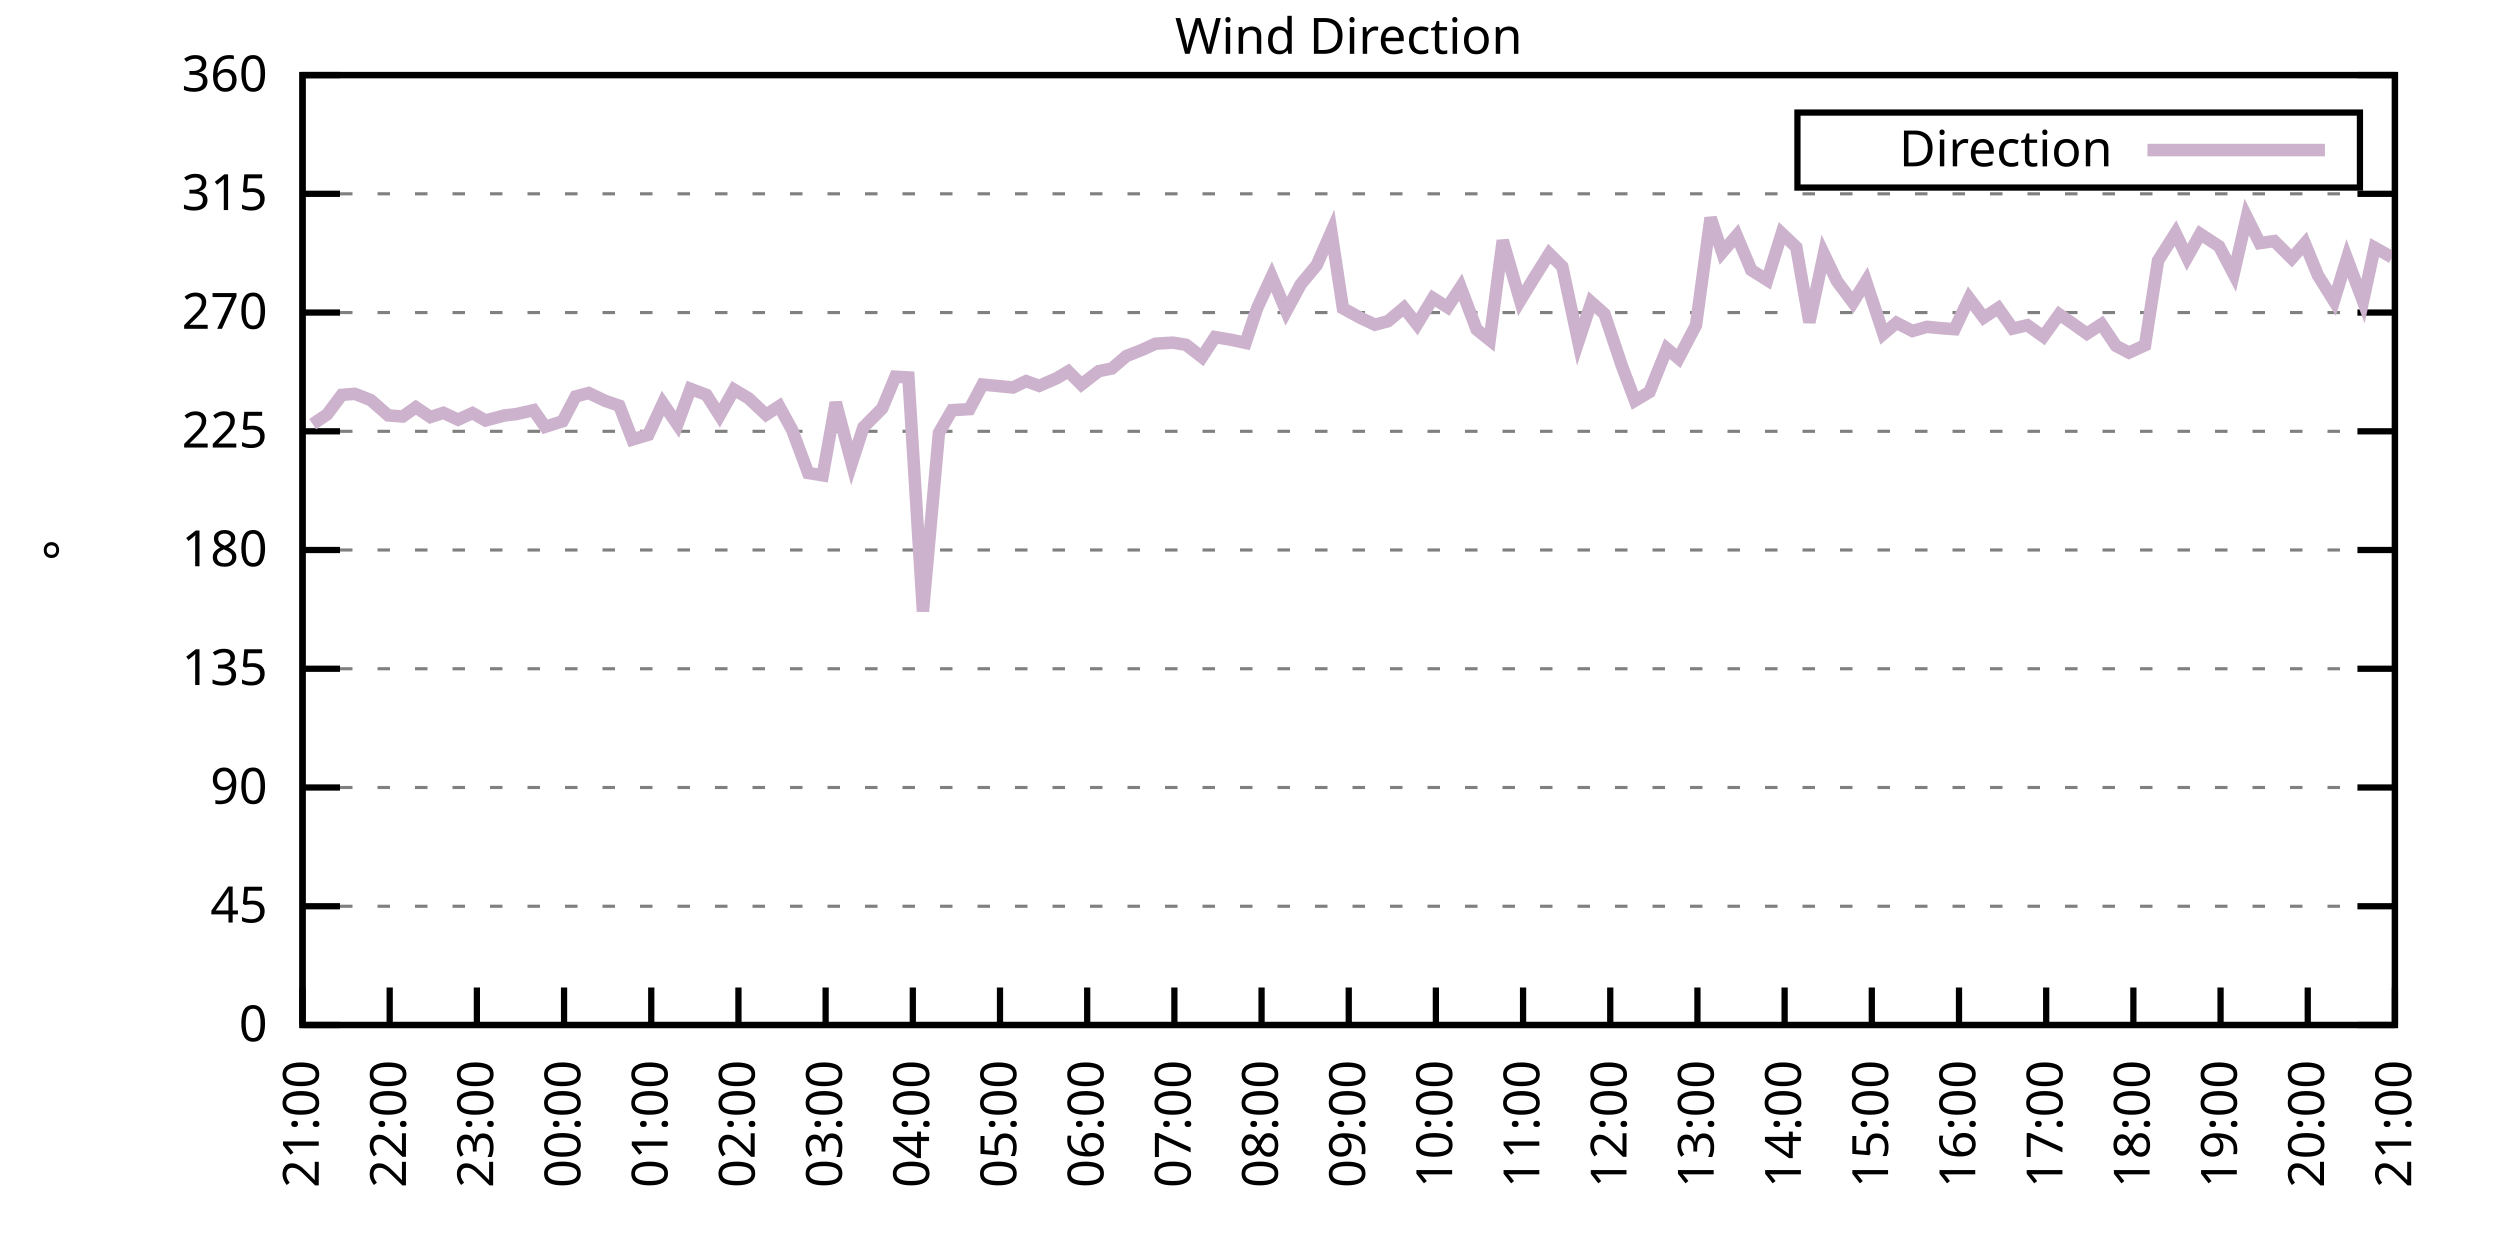
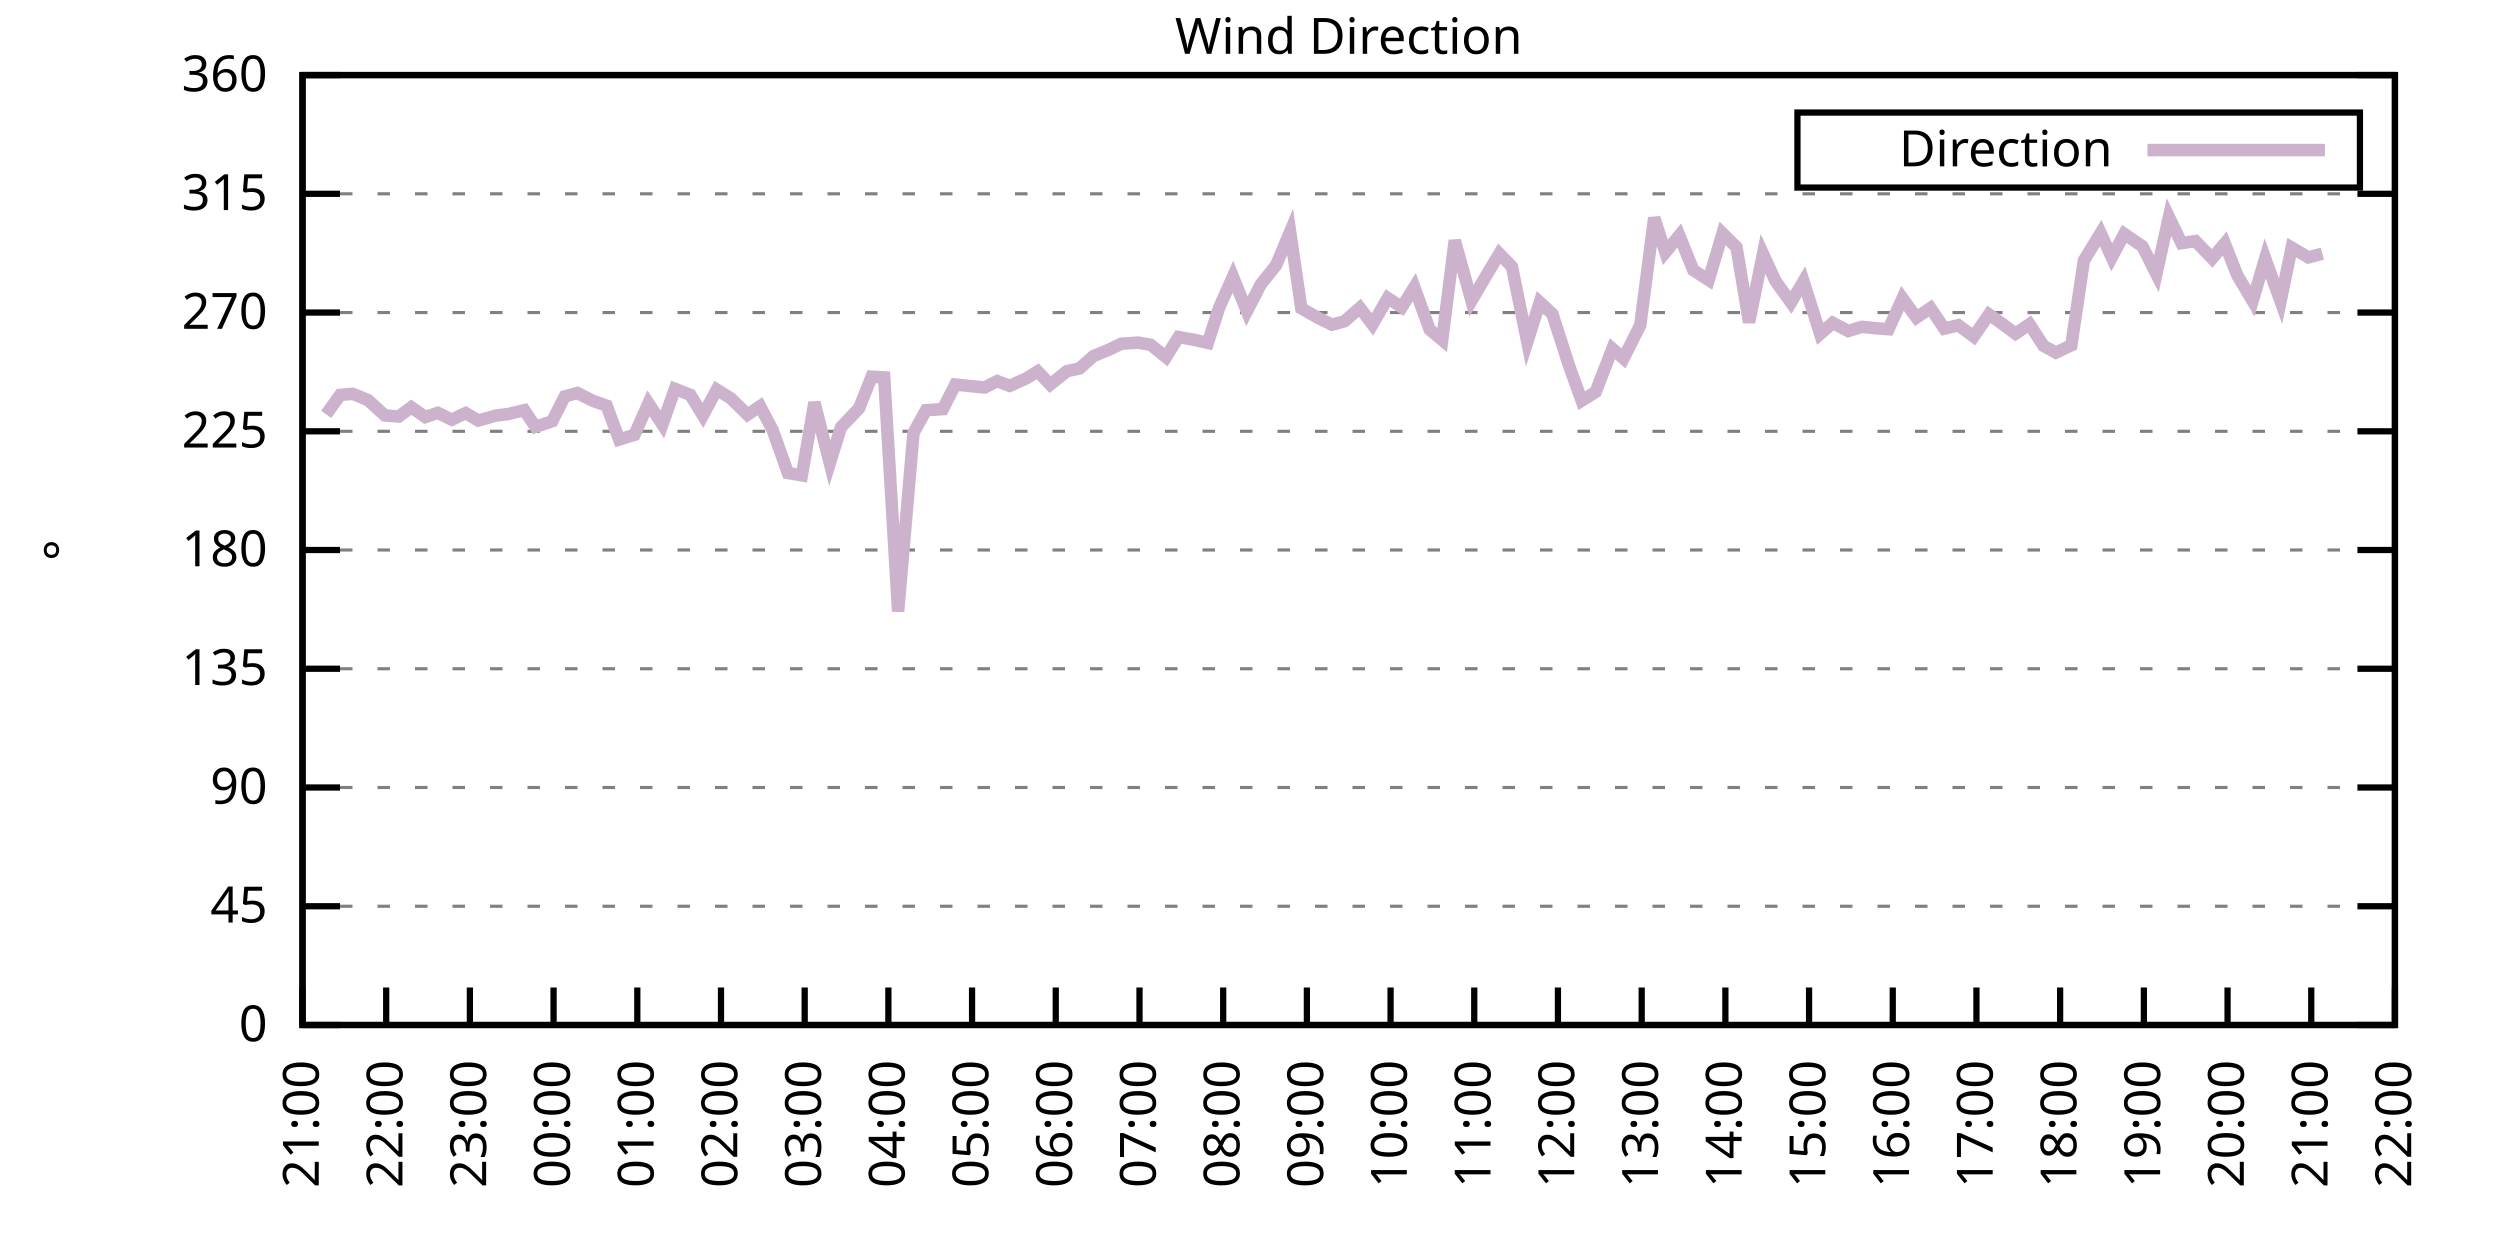
<svg xmlns="http://www.w3.org/2000/svg" xmlns:xlink="http://www.w3.org/1999/xlink" width="400" height="200" viewBox="0 0 400 200">
  <g id="gnuplot_canvas">
    <rect x="0" y="0" width="400" height="200" fill="none" />
    <defs>
      <circle id="gpDot" r="0.5" stroke-width="0.5" stroke="currentColor" />
      <path id="gpPt0" stroke-width="0.333" stroke="currentColor" d="M-1,0 h2 M0,-1 v2" />
      <path id="gpPt1" stroke-width="0.333" stroke="currentColor" d="M-1,-1 L1,1 M1,-1 L-1,1" />
      <path id="gpPt2" stroke-width="0.333" stroke="currentColor" d="M-1,0 L1,0 M0,-1 L0,1 M-1,-1 L1,1 M-1,1 L1,-1" />
      <rect id="gpPt3" stroke-width="0.333" stroke="currentColor" x="-1" y="-1" width="2" height="2" />
      <rect id="gpPt4" stroke-width="0.333" stroke="currentColor" fill="currentColor" x="-1" y="-1" width="2" height="2" />
      <circle id="gpPt5" stroke-width="0.333" stroke="currentColor" cx="0" cy="0" r="1" />
      <use xlink:href="#gpPt5" id="gpPt6" fill="currentColor" stroke="none" />
      <path id="gpPt7" stroke-width="0.333" stroke="currentColor" d="M0,-1.33 L-1.33,0.67 L1.33,0.67 z" />
      <use xlink:href="#gpPt7" id="gpPt8" fill="currentColor" stroke="none" />
      <use xlink:href="#gpPt7" id="gpPt9" stroke="currentColor" transform="rotate(180)" />
      <use xlink:href="#gpPt9" id="gpPt10" fill="currentColor" stroke="none" />
      <use xlink:href="#gpPt3" id="gpPt11" stroke="currentColor" transform="rotate(45)" />
      <use xlink:href="#gpPt11" id="gpPt12" fill="currentColor" stroke="none" />
      <path id="gpPt13" stroke-width="0.333" stroke="currentColor" d="M0,1.330 L1.265,0.411 L0.782,-1.067 L-0.782,-1.076 L-1.265,0.411 z" />
      <use xlink:href="#gpPt13" id="gpPt14" fill="currentColor" stroke="none" />
      <filter id="textbox" filterUnits="objectBoundingBox" x="0" y="0" height="1" width="1">
        <feFlood flood-color="white" flood-opacity="1" result="bgnd" />
        <feComposite in="SourceGraphic" in2="bgnd" operator="atop" />
      </filter>
      <filter id="greybox" filterUnits="objectBoundingBox" x="0" y="0" height="1" width="1">
        <feFlood flood-color="lightgrey" flood-opacity="1" result="grey" />
        <feComposite in="SourceGraphic" in2="grey" operator="atop" />
      </filter>
    </defs>
    <g fill="none" color="white" stroke="currentColor" stroke-width="1.00" stroke-linecap="butt" stroke-linejoin="miter">
</g>
    <g fill="none" color="black" stroke="currentColor" stroke-width="1.00" stroke-linecap="butt" stroke-linejoin="miter">
      <g stroke="none" shape-rendering="crispEdges">
        <polygon fill="rgb(255, 255, 255)" points="48.40,164.00 383.18,164.00 383.18,12.02 48.40,12.02 " />
      </g>
    </g>
    <g fill="none" color="black" stroke="currentColor" stroke-width="1.00" stroke-linecap="butt" stroke-linejoin="miter">
</g>
    <g fill="none" color="black" stroke="black" stroke-width="0.50" stroke-linecap="butt" stroke-linejoin="miter">
</g>
    <g fill="none" color="gray" stroke="currentColor" stroke-width="0.50" stroke-linecap="butt" stroke-linejoin="miter">
      <path stroke="gray" stroke-dasharray="2,4" class="gridline" d="M48.40,164.00 L383.19,164.00  " />
    </g>
    <g fill="none" color="gray" stroke="gray" stroke-width="1.00" stroke-linecap="butt" stroke-linejoin="miter">
</g>
    <g fill="none" color="black" stroke="currentColor" stroke-width="1.00" stroke-linecap="butt" stroke-linejoin="miter">
      <path stroke="black" d="M48.40,164.00 L54.40,164.00 M383.19,164.00 L377.19,164.00  " />
      <g transform="translate(42.80,166.60)" stroke="none" fill="black" font-family="Sans" font-size="8.00" text-anchor="end">
        <text>
          <tspan font-family="Sans"> 0</tspan>
        </text>
      </g>
    </g>
    <g fill="none" color="black" stroke="currentColor" stroke-width="1.00" stroke-linecap="butt" stroke-linejoin="miter">
</g>
    <g fill="none" color="black" stroke="black" stroke-width="0.50" stroke-linecap="butt" stroke-linejoin="miter">
</g>
    <g fill="none" color="gray" stroke="currentColor" stroke-width="0.50" stroke-linecap="butt" stroke-linejoin="miter">
      <path stroke="gray" stroke-dasharray="2,4" class="gridline" d="M48.40,145.00 L383.19,145.00  " />
    </g>
    <g fill="none" color="gray" stroke="gray" stroke-width="1.00" stroke-linecap="butt" stroke-linejoin="miter">
</g>
    <g fill="none" color="black" stroke="currentColor" stroke-width="1.00" stroke-linecap="butt" stroke-linejoin="miter">
      <path stroke="black" d="M48.40,145.00 L54.40,145.00 M383.19,145.00 L377.19,145.00  " />
      <g transform="translate(42.80,147.60)" stroke="none" fill="black" font-family="Sans" font-size="8.00" text-anchor="end">
        <text>
          <tspan font-family="Sans"> 45</tspan>
        </text>
      </g>
    </g>
    <g fill="none" color="black" stroke="currentColor" stroke-width="1.00" stroke-linecap="butt" stroke-linejoin="miter">
</g>
    <g fill="none" color="black" stroke="black" stroke-width="0.50" stroke-linecap="butt" stroke-linejoin="miter">
</g>
    <g fill="none" color="gray" stroke="currentColor" stroke-width="0.50" stroke-linecap="butt" stroke-linejoin="miter">
      <path stroke="gray" stroke-dasharray="2,4" class="gridline" d="M48.40,126.00 L383.19,126.00  " />
    </g>
    <g fill="none" color="gray" stroke="gray" stroke-width="1.00" stroke-linecap="butt" stroke-linejoin="miter">
</g>
    <g fill="none" color="black" stroke="currentColor" stroke-width="1.00" stroke-linecap="butt" stroke-linejoin="miter">
      <path stroke="black" d="M48.40,126.00 L54.40,126.00 M383.19,126.00 L377.19,126.00  " />
      <g transform="translate(42.80,128.60)" stroke="none" fill="black" font-family="Sans" font-size="8.00" text-anchor="end">
        <text>
          <tspan font-family="Sans"> 90</tspan>
        </text>
      </g>
    </g>
    <g fill="none" color="black" stroke="currentColor" stroke-width="1.00" stroke-linecap="butt" stroke-linejoin="miter">
</g>
    <g fill="none" color="black" stroke="black" stroke-width="0.50" stroke-linecap="butt" stroke-linejoin="miter">
</g>
    <g fill="none" color="gray" stroke="currentColor" stroke-width="0.50" stroke-linecap="butt" stroke-linejoin="miter">
      <path stroke="gray" stroke-dasharray="2,4" class="gridline" d="M48.40,107.00 L383.19,107.00  " />
    </g>
    <g fill="none" color="gray" stroke="gray" stroke-width="1.00" stroke-linecap="butt" stroke-linejoin="miter">
</g>
    <g fill="none" color="black" stroke="currentColor" stroke-width="1.00" stroke-linecap="butt" stroke-linejoin="miter">
      <path stroke="black" d="M48.40,107.00 L54.40,107.00 M383.19,107.00 L377.19,107.00  " />
      <g transform="translate(42.80,109.60)" stroke="none" fill="black" font-family="Sans" font-size="8.00" text-anchor="end">
        <text>
          <tspan font-family="Sans"> 135</tspan>
        </text>
      </g>
    </g>
    <g fill="none" color="black" stroke="currentColor" stroke-width="1.00" stroke-linecap="butt" stroke-linejoin="miter">
</g>
    <g fill="none" color="black" stroke="black" stroke-width="0.50" stroke-linecap="butt" stroke-linejoin="miter">
</g>
    <g fill="none" color="gray" stroke="currentColor" stroke-width="0.50" stroke-linecap="butt" stroke-linejoin="miter">
      <path stroke="gray" stroke-dasharray="2,4" class="gridline" d="M48.40,88.00 L383.19,88.00  " />
    </g>
    <g fill="none" color="gray" stroke="gray" stroke-width="1.00" stroke-linecap="butt" stroke-linejoin="miter">
</g>
    <g fill="none" color="black" stroke="currentColor" stroke-width="1.00" stroke-linecap="butt" stroke-linejoin="miter">
      <path stroke="black" d="M48.40,88.00 L54.40,88.00 M383.19,88.00 L377.19,88.00  " />
      <g transform="translate(42.80,90.60)" stroke="none" fill="black" font-family="Sans" font-size="8.00" text-anchor="end">
        <text>
          <tspan font-family="Sans"> 180</tspan>
        </text>
      </g>
    </g>
    <g fill="none" color="black" stroke="currentColor" stroke-width="1.00" stroke-linecap="butt" stroke-linejoin="miter">
</g>
    <g fill="none" color="black" stroke="black" stroke-width="0.50" stroke-linecap="butt" stroke-linejoin="miter">
</g>
    <g fill="none" color="gray" stroke="currentColor" stroke-width="0.50" stroke-linecap="butt" stroke-linejoin="miter">
      <path stroke="gray" stroke-dasharray="2,4" class="gridline" d="M48.40,69.01 L383.19,69.01  " />
    </g>
    <g fill="none" color="gray" stroke="gray" stroke-width="1.00" stroke-linecap="butt" stroke-linejoin="miter">
</g>
    <g fill="none" color="black" stroke="currentColor" stroke-width="1.00" stroke-linecap="butt" stroke-linejoin="miter">
      <path stroke="black" d="M48.40,69.01 L54.40,69.01 M383.19,69.01 L377.19,69.01  " />
      <g transform="translate(42.80,71.61)" stroke="none" fill="black" font-family="Sans" font-size="8.00" text-anchor="end">
        <text>
          <tspan font-family="Sans"> 225</tspan>
        </text>
      </g>
    </g>
    <g fill="none" color="black" stroke="currentColor" stroke-width="1.00" stroke-linecap="butt" stroke-linejoin="miter">
</g>
    <g fill="none" color="black" stroke="black" stroke-width="0.50" stroke-linecap="butt" stroke-linejoin="miter">
</g>
    <g fill="none" color="gray" stroke="currentColor" stroke-width="0.50" stroke-linecap="butt" stroke-linejoin="miter">
      <path stroke="gray" stroke-dasharray="2,4" class="gridline" d="M48.40,50.01 L383.19,50.01  " />
    </g>
    <g fill="none" color="gray" stroke="gray" stroke-width="1.00" stroke-linecap="butt" stroke-linejoin="miter">
</g>
    <g fill="none" color="black" stroke="currentColor" stroke-width="1.00" stroke-linecap="butt" stroke-linejoin="miter">
      <path stroke="black" d="M48.40,50.01 L54.40,50.01 M383.19,50.01 L377.19,50.01  " />
      <g transform="translate(42.80,52.61)" stroke="none" fill="black" font-family="Sans" font-size="8.00" text-anchor="end">
        <text>
          <tspan font-family="Sans"> 270</tspan>
        </text>
      </g>
    </g>
    <g fill="none" color="black" stroke="currentColor" stroke-width="1.00" stroke-linecap="butt" stroke-linejoin="miter">
</g>
    <g fill="none" color="black" stroke="black" stroke-width="0.50" stroke-linecap="butt" stroke-linejoin="miter">
</g>
    <g fill="none" color="gray" stroke="currentColor" stroke-width="0.50" stroke-linecap="butt" stroke-linejoin="miter">
      <path stroke="gray" stroke-dasharray="2,4" class="gridline" d="M48.40,31.01 L383.19,31.01  " />
    </g>
    <g fill="none" color="gray" stroke="gray" stroke-width="1.00" stroke-linecap="butt" stroke-linejoin="miter">
</g>
    <g fill="none" color="black" stroke="currentColor" stroke-width="1.00" stroke-linecap="butt" stroke-linejoin="miter">
      <path stroke="black" d="M48.40,31.01 L54.40,31.01 M383.19,31.01 L377.19,31.01  " />
      <g transform="translate(42.80,33.61)" stroke="none" fill="black" font-family="Sans" font-size="8.00" text-anchor="end">
        <text>
          <tspan font-family="Sans"> 315</tspan>
        </text>
      </g>
    </g>
    <g fill="none" color="black" stroke="currentColor" stroke-width="1.00" stroke-linecap="butt" stroke-linejoin="miter">
</g>
    <g fill="none" color="black" stroke="black" stroke-width="0.50" stroke-linecap="butt" stroke-linejoin="miter">
</g>
    <g fill="none" color="gray" stroke="currentColor" stroke-width="0.50" stroke-linecap="butt" stroke-linejoin="miter">
      <path stroke="gray" stroke-dasharray="2,4" class="gridline" d="M48.40,12.01 L383.19,12.01  " />
    </g>
    <g fill="none" color="gray" stroke="gray" stroke-width="1.00" stroke-linecap="butt" stroke-linejoin="miter">
</g>
    <g fill="none" color="black" stroke="currentColor" stroke-width="1.00" stroke-linecap="butt" stroke-linejoin="miter">
      <path stroke="black" d="M48.40,12.01 L54.40,12.01 M383.19,12.01 L377.19,12.01  " />
      <g transform="translate(42.80,14.61)" stroke="none" fill="black" font-family="Sans" font-size="8.00" text-anchor="end">
        <text>
          <tspan font-family="Sans"> 360</tspan>
        </text>
      </g>
    </g>
    <g fill="none" color="black" stroke="currentColor" stroke-width="1.00" stroke-linecap="butt" stroke-linejoin="miter">
      <path stroke="black" d="M48.40,164.00 L48.40,158.00  " />
      <g transform="translate(51.00,169.60) rotate(270.00)" stroke="none" fill="black" font-family="Sans" font-size="8.00" text-anchor="end">
        <text>
          <tspan font-family="Sans">21:00</tspan>
        </text>
      </g>
    </g>
    <g fill="none" color="black" stroke="currentColor" stroke-width="1.00" stroke-linecap="butt" stroke-linejoin="miter">
-       <path stroke="black" d="M62.35,164.00 L62.35,158.00  " />
-       <g transform="translate(64.95,169.60) rotate(270.00)" stroke="none" fill="black" font-family="Sans" font-size="8.00" text-anchor="end">
+       <path stroke="black" d="M61.79,164.00 L61.79,158.00  " />
+       <g transform="translate(64.39,169.60) rotate(270.00)" stroke="none" fill="black" font-family="Sans" font-size="8.00" text-anchor="end">
        <text>
          <tspan font-family="Sans">22:00</tspan>
        </text>
      </g>
    </g>
    <g fill="none" color="black" stroke="currentColor" stroke-width="1.00" stroke-linecap="butt" stroke-linejoin="miter">
-       <path stroke="black" d="M76.30,164.00 L76.30,158.00  " />
-       <g transform="translate(78.90,169.60) rotate(270.00)" stroke="none" fill="black" font-family="Sans" font-size="8.00" text-anchor="end">
+       <path stroke="black" d="M75.18,164.00 L75.18,158.00  " />
+       <g transform="translate(77.78,169.60) rotate(270.00)" stroke="none" fill="black" font-family="Sans" font-size="8.00" text-anchor="end">
        <text>
          <tspan font-family="Sans">23:00</tspan>
        </text>
      </g>
    </g>
    <g fill="none" color="black" stroke="currentColor" stroke-width="1.00" stroke-linecap="butt" stroke-linejoin="miter">
-       <path stroke="black" d="M90.25,164.00 L90.25,158.00  " />
-       <g transform="translate(92.85,169.60) rotate(270.00)" stroke="none" fill="black" font-family="Sans" font-size="8.00" text-anchor="end">
+       <path stroke="black" d="M88.57,164.00 L88.57,158.00  " />
+       <g transform="translate(91.17,169.60) rotate(270.00)" stroke="none" fill="black" font-family="Sans" font-size="8.00" text-anchor="end">
        <text>
          <tspan font-family="Sans">00:00</tspan>
        </text>
      </g>
    </g>
    <g fill="none" color="black" stroke="currentColor" stroke-width="1.00" stroke-linecap="butt" stroke-linejoin="miter">
-       <path stroke="black" d="M104.20,164.00 L104.20,158.00  " />
-       <g transform="translate(106.80,169.60) rotate(270.00)" stroke="none" fill="black" font-family="Sans" font-size="8.00" text-anchor="end">
+       <path stroke="black" d="M101.97,164.00 L101.97,158.00  " />
+       <g transform="translate(104.57,169.60) rotate(270.00)" stroke="none" fill="black" font-family="Sans" font-size="8.00" text-anchor="end">
        <text>
          <tspan font-family="Sans">01:00</tspan>
        </text>
      </g>
    </g>
    <g fill="none" color="black" stroke="currentColor" stroke-width="1.00" stroke-linecap="butt" stroke-linejoin="miter">
-       <path stroke="black" d="M118.15,164.00 L118.15,158.00  " />
-       <g transform="translate(120.75,169.60) rotate(270.00)" stroke="none" fill="black" font-family="Sans" font-size="8.00" text-anchor="end">
+       <path stroke="black" d="M115.36,164.00 L115.36,158.00  " />
+       <g transform="translate(117.96,169.60) rotate(270.00)" stroke="none" fill="black" font-family="Sans" font-size="8.00" text-anchor="end">
        <text>
          <tspan font-family="Sans">02:00</tspan>
        </text>
      </g>
    </g>
    <g fill="none" color="black" stroke="currentColor" stroke-width="1.00" stroke-linecap="butt" stroke-linejoin="miter">
-       <path stroke="black" d="M132.10,164.00 L132.10,158.00  " />
-       <g transform="translate(134.70,169.60) rotate(270.00)" stroke="none" fill="black" font-family="Sans" font-size="8.00" text-anchor="end">
+       <path stroke="black" d="M128.75,164.00 L128.75,158.00  " />
+       <g transform="translate(131.35,169.60) rotate(270.00)" stroke="none" fill="black" font-family="Sans" font-size="8.00" text-anchor="end">
        <text>
          <tspan font-family="Sans">03:00</tspan>
        </text>
      </g>
    </g>
    <g fill="none" color="black" stroke="currentColor" stroke-width="1.00" stroke-linecap="butt" stroke-linejoin="miter">
-       <path stroke="black" d="M146.05,164.00 L146.05,158.00  " />
-       <g transform="translate(148.65,169.60) rotate(270.00)" stroke="none" fill="black" font-family="Sans" font-size="8.00" text-anchor="end">
+       <path stroke="black" d="M142.14,164.00 L142.14,158.00  " />
+       <g transform="translate(144.74,169.60) rotate(270.00)" stroke="none" fill="black" font-family="Sans" font-size="8.00" text-anchor="end">
        <text>
          <tspan font-family="Sans">04:00</tspan>
        </text>
      </g>
    </g>
    <g fill="none" color="black" stroke="currentColor" stroke-width="1.00" stroke-linecap="butt" stroke-linejoin="miter">
-       <path stroke="black" d="M160.00,164.00 L160.00,158.00  " />
-       <g transform="translate(162.60,169.60) rotate(270.00)" stroke="none" fill="black" font-family="Sans" font-size="8.00" text-anchor="end">
+       <path stroke="black" d="M155.53,164.00 L155.53,158.00  " />
+       <g transform="translate(158.13,169.60) rotate(270.00)" stroke="none" fill="black" font-family="Sans" font-size="8.00" text-anchor="end">
        <text>
          <tspan font-family="Sans">05:00</tspan>
        </text>
      </g>
    </g>
    <g fill="none" color="black" stroke="currentColor" stroke-width="1.00" stroke-linecap="butt" stroke-linejoin="miter">
-       <path stroke="black" d="M173.95,164.00 L173.95,158.00  " />
-       <g transform="translate(176.55,169.60) rotate(270.00)" stroke="none" fill="black" font-family="Sans" font-size="8.00" text-anchor="end">
+       <path stroke="black" d="M168.92,164.00 L168.92,158.00  " />
+       <g transform="translate(171.52,169.60) rotate(270.00)" stroke="none" fill="black" font-family="Sans" font-size="8.00" text-anchor="end">
        <text>
          <tspan font-family="Sans">06:00</tspan>
        </text>
      </g>
    </g>
    <g fill="none" color="black" stroke="currentColor" stroke-width="1.00" stroke-linecap="butt" stroke-linejoin="miter">
-       <path stroke="black" d="M187.90,164.00 L187.90,158.00  " />
-       <g transform="translate(190.50,169.60) rotate(270.00)" stroke="none" fill="black" font-family="Sans" font-size="8.00" text-anchor="end">
+       <path stroke="black" d="M182.32,164.00 L182.32,158.00  " />
+       <g transform="translate(184.92,169.60) rotate(270.00)" stroke="none" fill="black" font-family="Sans" font-size="8.00" text-anchor="end">
        <text>
          <tspan font-family="Sans">07:00</tspan>
        </text>
      </g>
    </g>
    <g fill="none" color="black" stroke="currentColor" stroke-width="1.00" stroke-linecap="butt" stroke-linejoin="miter">
-       <path stroke="black" d="M201.85,164.00 L201.85,158.00  " />
-       <g transform="translate(204.45,169.60) rotate(270.00)" stroke="none" fill="black" font-family="Sans" font-size="8.00" text-anchor="end">
+       <path stroke="black" d="M195.71,164.00 L195.71,158.00  " />
+       <g transform="translate(198.31,169.60) rotate(270.00)" stroke="none" fill="black" font-family="Sans" font-size="8.00" text-anchor="end">
        <text>
          <tspan font-family="Sans">08:00</tspan>
        </text>
      </g>
    </g>
    <g fill="none" color="black" stroke="currentColor" stroke-width="1.00" stroke-linecap="butt" stroke-linejoin="miter">
-       <path stroke="black" d="M215.80,164.00 L215.80,158.00  " />
-       <g transform="translate(218.40,169.60) rotate(270.00)" stroke="none" fill="black" font-family="Sans" font-size="8.00" text-anchor="end">
+       <path stroke="black" d="M209.10,164.00 L209.10,158.00  " />
+       <g transform="translate(211.70,169.60) rotate(270.00)" stroke="none" fill="black" font-family="Sans" font-size="8.00" text-anchor="end">
        <text>
          <tspan font-family="Sans">09:00</tspan>
        </text>
      </g>
    </g>
    <g fill="none" color="black" stroke="currentColor" stroke-width="1.00" stroke-linecap="butt" stroke-linejoin="miter">
-       <path stroke="black" d="M229.74,164.00 L229.74,158.00  " />
-       <g transform="translate(232.34,169.60) rotate(270.00)" stroke="none" fill="black" font-family="Sans" font-size="8.00" text-anchor="end">
+       <path stroke="black" d="M222.49,164.00 L222.49,158.00  " />
+       <g transform="translate(225.09,169.60) rotate(270.00)" stroke="none" fill="black" font-family="Sans" font-size="8.00" text-anchor="end">
        <text>
          <tspan font-family="Sans">10:00</tspan>
        </text>
      </g>
    </g>
    <g fill="none" color="black" stroke="currentColor" stroke-width="1.00" stroke-linecap="butt" stroke-linejoin="miter">
-       <path stroke="black" d="M243.69,164.00 L243.69,158.00  " />
-       <g transform="translate(246.29,169.60) rotate(270.00)" stroke="none" fill="black" font-family="Sans" font-size="8.00" text-anchor="end">
+       <path stroke="black" d="M235.88,164.00 L235.88,158.00  " />
+       <g transform="translate(238.48,169.60) rotate(270.00)" stroke="none" fill="black" font-family="Sans" font-size="8.00" text-anchor="end">
        <text>
          <tspan font-family="Sans">11:00</tspan>
        </text>
      </g>
    </g>
    <g fill="none" color="black" stroke="currentColor" stroke-width="1.00" stroke-linecap="butt" stroke-linejoin="miter">
-       <path stroke="black" d="M257.64,164.00 L257.64,158.00  " />
-       <g transform="translate(260.24,169.60) rotate(270.00)" stroke="none" fill="black" font-family="Sans" font-size="8.00" text-anchor="end">
+       <path stroke="black" d="M249.27,164.00 L249.27,158.00  " />
+       <g transform="translate(251.87,169.60) rotate(270.00)" stroke="none" fill="black" font-family="Sans" font-size="8.00" text-anchor="end">
        <text>
          <tspan font-family="Sans">12:00</tspan>
        </text>
      </g>
    </g>
    <g fill="none" color="black" stroke="currentColor" stroke-width="1.00" stroke-linecap="butt" stroke-linejoin="miter">
-       <path stroke="black" d="M271.59,164.00 L271.59,158.00  " />
-       <g transform="translate(274.19,169.60) rotate(270.00)" stroke="none" fill="black" font-family="Sans" font-size="8.00" text-anchor="end">
+       <path stroke="black" d="M262.67,164.00 L262.67,158.00  " />
+       <g transform="translate(265.27,169.60) rotate(270.00)" stroke="none" fill="black" font-family="Sans" font-size="8.00" text-anchor="end">
        <text>
          <tspan font-family="Sans">13:00</tspan>
        </text>
      </g>
    </g>
    <g fill="none" color="black" stroke="currentColor" stroke-width="1.00" stroke-linecap="butt" stroke-linejoin="miter">
-       <path stroke="black" d="M285.54,164.00 L285.54,158.00  " />
-       <g transform="translate(288.14,169.60) rotate(270.00)" stroke="none" fill="black" font-family="Sans" font-size="8.00" text-anchor="end">
+       <path stroke="black" d="M276.06,164.00 L276.06,158.00  " />
+       <g transform="translate(278.66,169.60) rotate(270.00)" stroke="none" fill="black" font-family="Sans" font-size="8.00" text-anchor="end">
        <text>
          <tspan font-family="Sans">14:00</tspan>
        </text>
      </g>
    </g>
    <g fill="none" color="black" stroke="currentColor" stroke-width="1.00" stroke-linecap="butt" stroke-linejoin="miter">
-       <path stroke="black" d="M299.49,164.00 L299.49,158.00  " />
-       <g transform="translate(302.09,169.60) rotate(270.00)" stroke="none" fill="black" font-family="Sans" font-size="8.00" text-anchor="end">
+       <path stroke="black" d="M289.45,164.00 L289.45,158.00  " />
+       <g transform="translate(292.05,169.60) rotate(270.00)" stroke="none" fill="black" font-family="Sans" font-size="8.00" text-anchor="end">
        <text>
          <tspan font-family="Sans">15:00</tspan>
        </text>
      </g>
    </g>
    <g fill="none" color="black" stroke="currentColor" stroke-width="1.00" stroke-linecap="butt" stroke-linejoin="miter">
-       <path stroke="black" d="M313.44,164.00 L313.44,158.00  " />
-       <g transform="translate(316.04,169.60) rotate(270.00)" stroke="none" fill="black" font-family="Sans" font-size="8.00" text-anchor="end">
+       <path stroke="black" d="M302.84,164.00 L302.84,158.00  " />
+       <g transform="translate(305.44,169.60) rotate(270.00)" stroke="none" fill="black" font-family="Sans" font-size="8.00" text-anchor="end">
        <text>
          <tspan font-family="Sans">16:00</tspan>
        </text>
      </g>
    </g>
    <g fill="none" color="black" stroke="currentColor" stroke-width="1.00" stroke-linecap="butt" stroke-linejoin="miter">
-       <path stroke="black" d="M327.39,164.00 L327.39,158.00  " />
-       <g transform="translate(329.99,169.60) rotate(270.00)" stroke="none" fill="black" font-family="Sans" font-size="8.00" text-anchor="end">
+       <path stroke="black" d="M316.23,164.00 L316.23,158.00  " />
+       <g transform="translate(318.83,169.60) rotate(270.00)" stroke="none" fill="black" font-family="Sans" font-size="8.00" text-anchor="end">
        <text>
          <tspan font-family="Sans">17:00</tspan>
        </text>
      </g>
    </g>
    <g fill="none" color="black" stroke="currentColor" stroke-width="1.00" stroke-linecap="butt" stroke-linejoin="miter">
-       <path stroke="black" d="M341.34,164.00 L341.34,158.00  " />
-       <g transform="translate(343.94,169.60) rotate(270.00)" stroke="none" fill="black" font-family="Sans" font-size="8.00" text-anchor="end">
+       <path stroke="black" d="M329.62,164.00 L329.62,158.00  " />
+       <g transform="translate(332.22,169.60) rotate(270.00)" stroke="none" fill="black" font-family="Sans" font-size="8.00" text-anchor="end">
        <text>
          <tspan font-family="Sans">18:00</tspan>
        </text>
      </g>
    </g>
    <g fill="none" color="black" stroke="currentColor" stroke-width="1.00" stroke-linecap="butt" stroke-linejoin="miter">
-       <path stroke="black" d="M355.29,164.00 L355.29,158.00  " />
-       <g transform="translate(357.89,169.60) rotate(270.00)" stroke="none" fill="black" font-family="Sans" font-size="8.00" text-anchor="end">
+       <path stroke="black" d="M343.02,164.00 L343.02,158.00  " />
+       <g transform="translate(345.62,169.60) rotate(270.00)" stroke="none" fill="black" font-family="Sans" font-size="8.00" text-anchor="end">
        <text>
          <tspan font-family="Sans">19:00</tspan>
        </text>
      </g>
    </g>
    <g fill="none" color="black" stroke="currentColor" stroke-width="1.00" stroke-linecap="butt" stroke-linejoin="miter">
-       <path stroke="black" d="M369.24,164.00 L369.24,158.00  " />
-       <g transform="translate(371.84,169.60) rotate(270.00)" stroke="none" fill="black" font-family="Sans" font-size="8.00" text-anchor="end">
+       <path stroke="black" d="M356.41,164.00 L356.41,158.00  " />
+       <g transform="translate(359.01,169.60) rotate(270.00)" stroke="none" fill="black" font-family="Sans" font-size="8.00" text-anchor="end">
        <text>
          <tspan font-family="Sans">20:00</tspan>
+         </text>
+       </g>
+     </g>
+     <g fill="none" color="black" stroke="currentColor" stroke-width="1.00" stroke-linecap="butt" stroke-linejoin="miter">
+       <path stroke="black" d="M369.80,164.00 L369.80,158.00  " />
+       <g transform="translate(372.40,169.60) rotate(270.00)" stroke="none" fill="black" font-family="Sans" font-size="8.00" text-anchor="end">
+         <text>
+           <tspan font-family="Sans">21:00</tspan>
        </text>
      </g>
    </g>
    <g fill="none" color="black" stroke="currentColor" stroke-width="1.00" stroke-linecap="butt" stroke-linejoin="miter">
      <path stroke="black" d="M383.19,164.00 L383.19,158.00  " />
      <g transform="translate(385.79,169.60) rotate(270.00)" stroke="none" fill="black" font-family="Sans" font-size="8.00" text-anchor="end">
        <text>
-           <tspan font-family="Sans">21:00</tspan>
+           <tspan font-family="Sans">22:00</tspan>
        </text>
      </g>
    </g>
    <g fill="none" color="black" stroke="currentColor" stroke-width="1.00" stroke-linecap="butt" stroke-linejoin="miter">
</g>
    <g fill="none" color="black" stroke="currentColor" stroke-width="1.00" stroke-linecap="butt" stroke-linejoin="miter">
      <path stroke="black" d="M48.40,12.01 L48.40,164.00 L383.19,164.00 L383.19,12.01 L48.40,12.01 Z  " />
    </g>
    <g fill="none" color="black" stroke="currentColor" stroke-width="1.00" stroke-linecap="butt" stroke-linejoin="miter">
</g>
    <g fill="none" color="black" stroke="currentColor" stroke-width="1.00" stroke-linecap="butt" stroke-linejoin="miter">
      <path stroke="black" d="M287.59,30.01 L287.59,18.01 L377.59,18.01 L377.59,30.01 L287.59,30.01 Z  " />
    </g>
    <g id="Wind_direction_plot_1">
      <g fill="none" color="white" stroke="black" stroke-width="2.00" stroke-linecap="butt" stroke-linejoin="miter">
</g>
      <g fill="none" color="black" stroke="currentColor" stroke-width="2.00" stroke-linecap="butt" stroke-linejoin="miter">
        <g transform="translate(337.99,26.61)" stroke="none" fill="black" font-family="Sans" font-size="8.00" text-anchor="end">
          <text>
            <tspan font-family="Sans">Direction</tspan>
          </text>
        </g>
      </g>
      <g fill="none" color="black" stroke="currentColor" stroke-width="2.00" stroke-linecap="butt" stroke-linejoin="miter">
-         <path stroke="rgb(204, 178, 204)" d="M343.59,24.01 L371.99,24.01 M50.03,67.87 L52.35,66.30 L54.68,63.18 L56.77,63.01 L59.33,64.02 L62.12,66.47   L64.44,66.64 L66.53,65.16 L68.86,66.73 L70.95,66.05 L73.28,67.15 L75.60,66.09 L77.69,67.28 L80.72,66.47   L82.58,66.26 L85.37,65.63 L87.23,68.29 L90.02,67.40 L92.11,63.43 L94.20,62.88 L96.76,64.11 L99.08,64.91   L101.18,70.32 L103.73,69.56 L106.06,64.53 L108.38,67.91 L110.48,62.21 L113.03,63.18 L115.13,66.47 L117.45,62.34   L119.78,63.73 L122.57,66.35 L124.66,65.00 L126.75,68.80 L129.31,75.68 L131.63,76.06 L133.72,64.40 L136.28,74.11   L138.14,68.37 L141.16,65.33 L143.26,60.27 L145.35,60.39 L147.67,97.84 L150.23,69.26 L152.32,65.63 L155.11,65.46   L157.21,61.53 L162.09,62.00 L164.18,60.98 L166.27,61.74 L169.06,60.52 L170.92,59.42 L173.02,61.53 L175.81,59.38   L177.90,58.96 L180.22,56.97 L182.78,55.96 L184.87,54.99 L187.66,54.82 L189.76,55.16 L192.31,57.14 L194.41,53.93   L196.96,54.36 L199.29,54.86 L201.15,49.29 L203.47,44.27 L205.80,49.80 L208.12,45.49 L210.68,42.41 L213.01,37.09   L214.87,49.33 L217.65,50.85 L219.98,51.95 L222.07,51.40 L224.63,49.25 L226.72,51.91 L229.28,47.69 L231.60,49.16   L233.70,45.95 L236.25,52.71 L238.35,54.40 L240.44,38.48 L243.23,48.11 L245.55,44.31 L247.88,40.59 L249.97,42.66   L252.53,54.69 L254.62,48.36 L256.71,50.22 L259.50,58.54 L261.60,64.11 L263.92,62.72 L266.71,55.79 L268.57,57.35   L271.36,52.03 L273.69,34.85 L275.55,40.38 L277.87,37.68 L280.20,43.21 L282.75,44.81 L285.08,37.34 L287.40,39.54   L289.50,51.57 L291.82,40.63 L293.91,44.98 L296.47,48.40 L298.56,45.03 L301.35,53.43 L303.44,51.65 L306.00,52.96   L308.33,52.29 L310.42,52.50 L312.74,52.67 L315.07,47.73 L317.39,50.81 L319.72,49.29 L322.04,52.58 L324.37,52.03   L326.93,53.85 L329.48,50.30 L331.34,51.57 L333.90,53.39 L336.23,51.87 L338.55,55.33 L340.64,56.42 L343.20,55.24   L345.29,41.69 L348.08,37.30 L349.94,41.18 L352.04,37.43 L355.06,39.41 L357.38,43.84 L359.48,34.72 L361.57,38.90   L363.89,38.57 L366.68,41.35 L368.78,38.95 L370.87,44.05 L373.43,48.15 L375.52,41.35 L378.08,48.19 L379.94,39.62   L382.73,41.18  " />
+         <path stroke="rgb(204, 178, 204)" d="M343.59,24.01 L371.99,24.01 M52.19,66.30 L54.43,63.18 L56.43,63.01 L58.89,64.02 L61.57,66.47 L63.80,66.64   L65.81,65.16 L68.04,66.73 L70.05,66.05 L72.28,67.15 L74.51,66.09 L76.52,67.28 L79.42,66.47 L81.21,66.26   L83.89,65.63 L85.67,68.29 L88.35,67.40 L90.36,63.43 L92.37,62.88 L94.82,64.11 L97.06,64.91 L99.06,70.32   L101.52,69.56 L103.75,64.53 L105.98,67.91 L107.99,62.21 L110.45,63.18 L112.46,66.47 L114.69,62.34 L116.92,63.73   L119.60,66.35 L121.61,65.00 L123.62,68.80 L126.07,75.68 L128.30,76.06 L130.31,64.40 L132.77,74.11 L134.55,68.37   L137.45,65.33 L139.46,60.27 L141.47,60.39 L143.70,97.84 L146.16,69.26 L148.17,65.63 L150.85,65.46 L152.85,61.53   L157.54,62.00 L159.55,60.98 L161.56,61.74 L164.24,60.52 L166.02,59.42 L168.03,61.53 L170.71,59.38 L172.72,58.96   L174.95,56.97 L177.41,55.96 L179.41,54.99 L182.09,54.82 L184.10,55.16 L186.56,57.14 L188.57,53.93 L191.02,54.36   L193.25,54.86 L195.04,49.29 L197.27,44.27 L199.50,49.80 L201.73,45.49 L204.19,42.41 L206.42,37.09 L208.21,49.33   L210.88,50.85 L213.12,51.95 L215.13,51.40 L217.58,49.25 L219.59,51.91 L222.04,47.69 L224.28,49.16 L226.29,45.95   L228.74,52.71 L230.75,54.40 L232.76,38.48 L235.44,48.11 L237.67,44.31 L239.90,40.59 L241.91,42.66 L244.36,54.69   L246.37,48.36 L248.38,50.22 L251.06,58.54 L253.07,64.11 L255.30,62.72 L257.98,55.79 L259.76,57.35 L262.44,52.03   L264.67,34.85 L266.46,40.38 L268.69,37.68 L270.92,43.21 L273.38,44.81 L275.61,37.34 L277.84,39.54 L279.85,51.57   L282.08,40.63 L284.09,44.98 L286.55,48.40 L288.56,45.03 L291.23,53.43 L293.24,51.65 L295.70,52.96 L297.93,52.29   L299.94,52.50 L302.17,52.67 L304.40,47.73 L306.63,50.81 L308.87,49.29 L311.10,52.58 L313.33,52.03 L315.79,53.85   L318.24,50.30 L320.03,51.57 L322.48,53.39 L324.71,51.87 L326.95,55.33 L328.95,56.42 L331.41,55.24 L333.42,41.69   L336.10,37.30 L337.88,41.18 L339.89,37.43 L342.79,39.41 L345.02,43.84 L347.03,34.72 L349.04,38.90 L351.27,38.57   L353.95,41.35 L355.96,38.95 L357.97,44.05 L360.42,48.15 L362.43,41.35 L364.89,48.19 L366.67,39.62 L369.35,41.18   L371.58,40.59  " />
      </g>
    </g>
    <g fill="none" color="black" stroke="currentColor" stroke-width="2.00" stroke-linecap="butt" stroke-linejoin="miter">
</g>
    <g fill="none" color="black" stroke="black" stroke-width="1.00" stroke-linecap="butt" stroke-linejoin="miter">
</g>
    <g fill="none" color="black" stroke="currentColor" stroke-width="1.00" stroke-linecap="butt" stroke-linejoin="miter">
      <path stroke="black" d="M48.40,12.01 L48.40,164.00 L383.19,164.00 L383.19,12.01 L48.40,12.01 Z  " />
      <g transform="translate(12.80,88.01) rotate(270.00)" stroke="none" fill="black" font-family="Sans" font-size="8.00" text-anchor="middle">
        <text>
          <tspan font-family="Sans">°</tspan>
        </text>
      </g>
    </g>
    <g fill="none" color="black" stroke="currentColor" stroke-width="1.00" stroke-linecap="butt" stroke-linejoin="miter">
</g>
    <g fill="none" color="black" stroke="currentColor" stroke-width="1.00" stroke-linecap="butt" stroke-linejoin="miter">
      <g transform="translate(215.79,8.61)" stroke="none" fill="black" font-family="Sans" font-size="8.00" text-anchor="middle">
        <text>
          <tspan font-family="Sans">Wind Direction</tspan>
        </text>
      </g>
    </g>
    <g fill="none" color="black" stroke="currentColor" stroke-width="1.00" stroke-linecap="butt" stroke-linejoin="miter">
</g>
  </g>
</svg>
